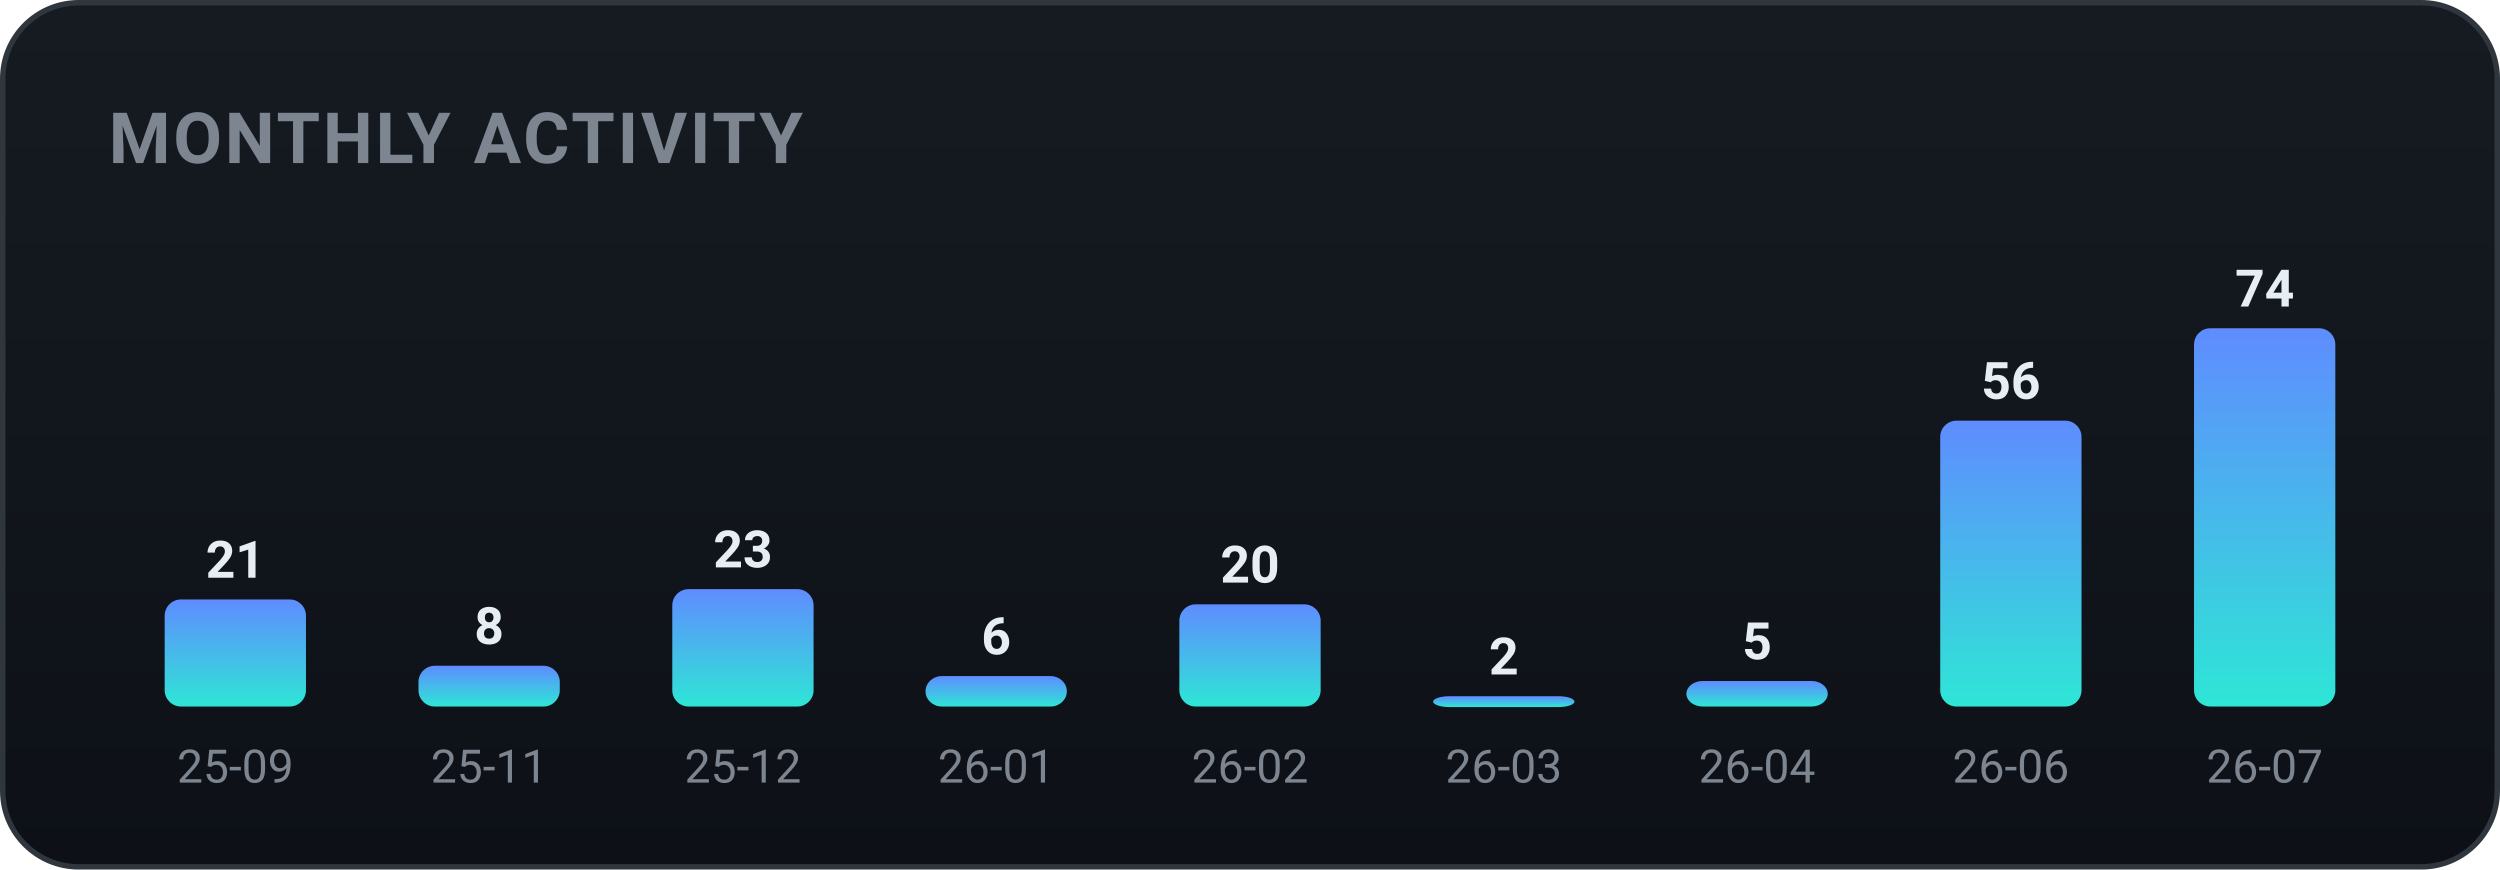
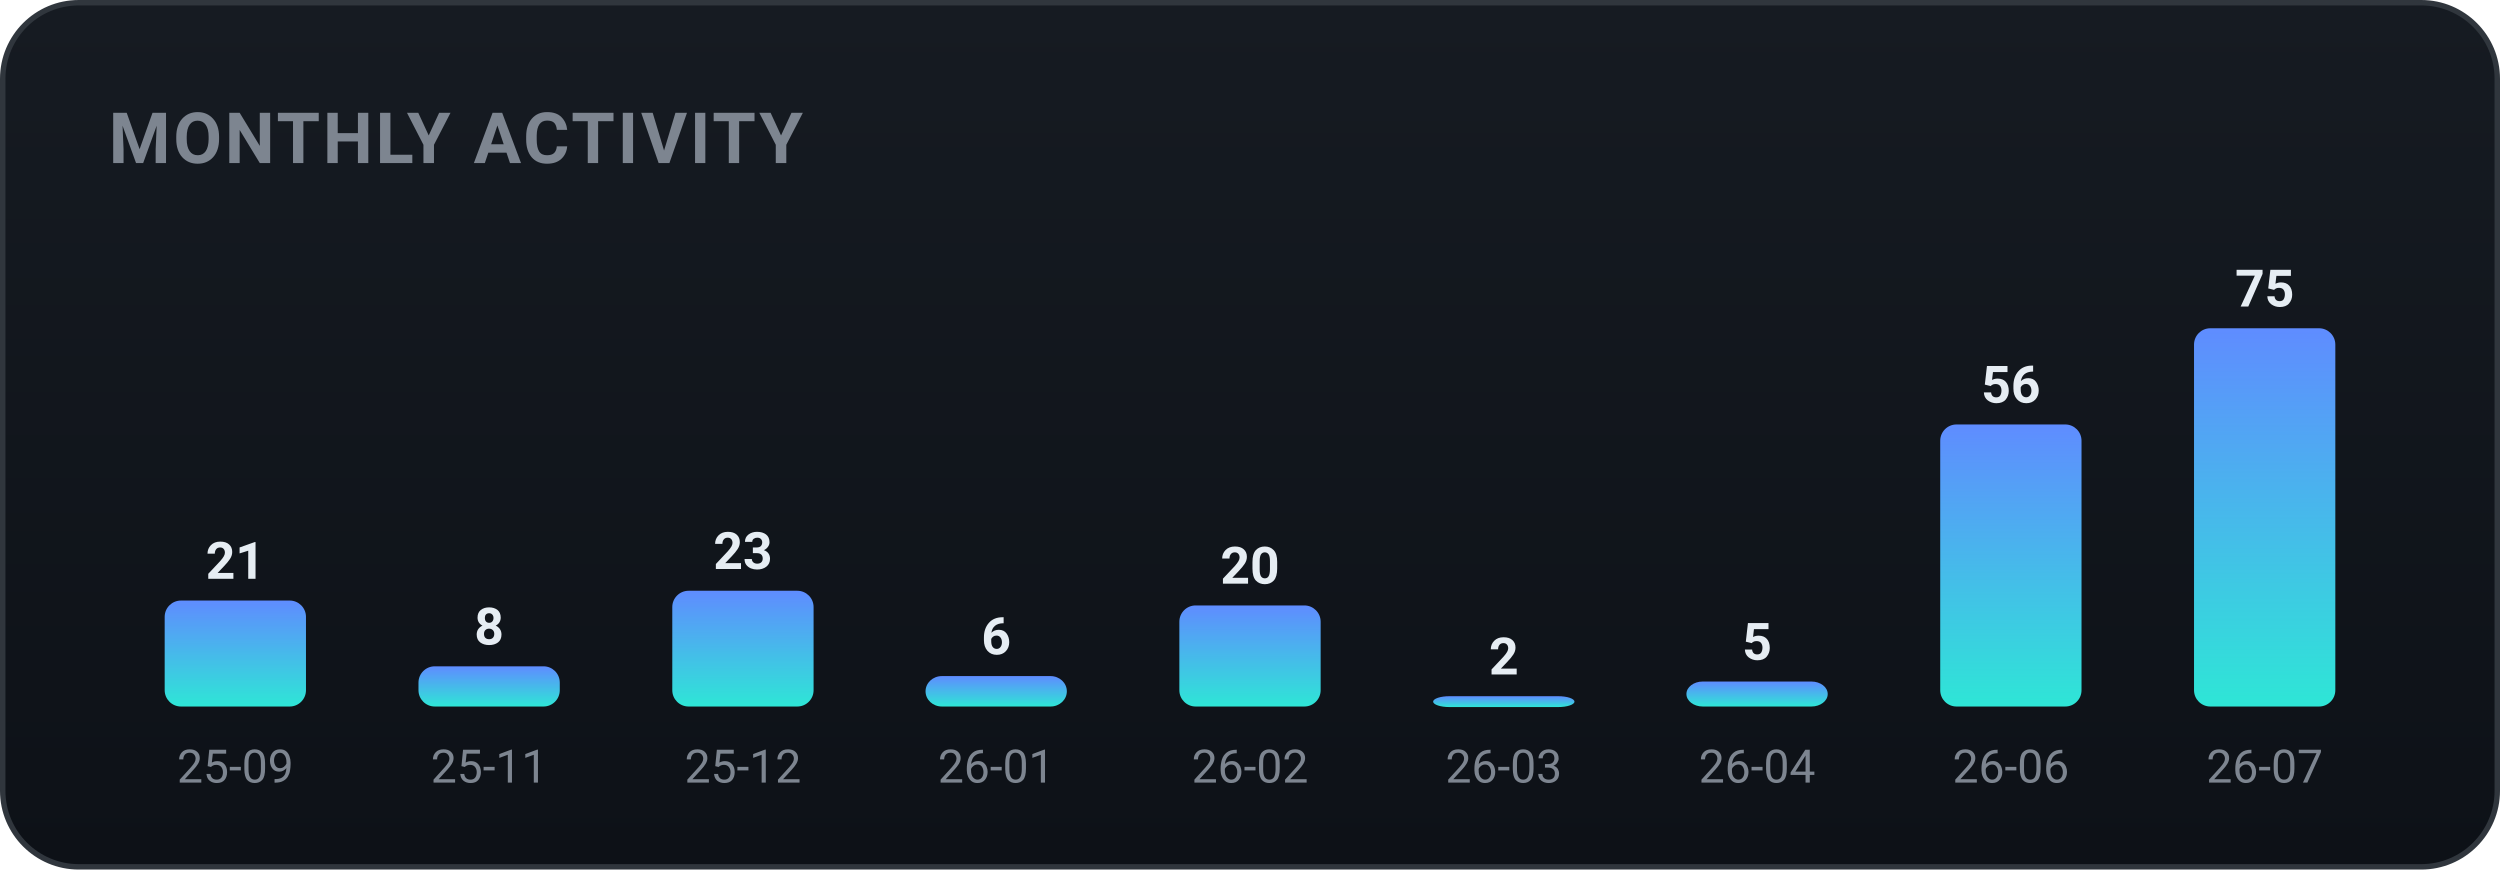
<svg xmlns="http://www.w3.org/2000/svg" width="460" height="160" viewBox="0 0 460 160" role="img" font-family="-apple-system,BlinkMacSystemFont,'Segoe UI',Roboto,'Apple SD Gothic Neo','Malgun Gothic',sans-serif">
  <defs>
    <linearGradient id="bgg" x1="0" y1="0" x2="0" y2="1">
      <stop offset="0" stop-color="#161b22" />
      <stop offset="1" stop-color="#0d1117" />
    </linearGradient>
    <linearGradient id="monthly-gradient" x1="0" y1="0" x2="0" y2="1">
      <stop offset="0%" stop-color="#5f8cff" />
      <stop offset="100%" stop-color="#2ee6d6" />
    </linearGradient>
  </defs>
  <rect x="0.5" y="0.5" width="459" height="159" rx="14" fill="url(#bgg)" stroke="#30363d" />
  <text x="20" y="30" font-family="-apple-system,BlinkMacSystemFont,'Segoe UI',Roboto,'Apple SD Gothic Neo','Malgun Gothic',sans-serif" font-size="13" font-weight="700" fill="#7d8590" letter-spacing="0.5">MONTHLY ACTIVITY</text>
-   <rect x="30.3" y="110.3" width="26.0" height="19.7" rx="3" fill="url(#monthly-gradient)" />
-   <text x="43.3" y="106.3" text-anchor="middle" font-size="9.5" font-weight="700" fill="#e6edf3">21</text>
+   <rect x="30.3" y="110.5" width="26.0" height="19.5" rx="3" fill="url(#monthly-gradient)" />
+   <text x="43.3" y="106.5" text-anchor="middle" font-size="9.5" font-weight="700" fill="#e6edf3">21</text>
  <text x="43.3" y="144.0" text-anchor="middle" font-size="8.5" fill="#7d8590">25-09</text>
-   <rect x="77.0" y="122.5" width="26.0" height="7.5" rx="3" fill="url(#monthly-gradient)" />
-   <text x="90.0" y="118.5" text-anchor="middle" font-size="9.5" font-weight="700" fill="#e6edf3">8</text>
+   <rect x="77.0" y="122.6" width="26.0" height="7.4" rx="3" fill="url(#monthly-gradient)" />
+   <text x="90.0" y="118.6" text-anchor="middle" font-size="9.5" font-weight="700" fill="#e6edf3">8</text>
  <text x="90.0" y="144.0" text-anchor="middle" font-size="8.5" fill="#7d8590">25-11</text>
-   <rect x="123.7" y="108.4" width="26.0" height="21.6" rx="3" fill="url(#monthly-gradient)" />
-   <text x="136.7" y="104.4" text-anchor="middle" font-size="9.5" font-weight="700" fill="#e6edf3">23</text>
+   <rect x="123.7" y="108.7" width="26.0" height="21.3" rx="3" fill="url(#monthly-gradient)" />
+   <text x="136.7" y="104.7" text-anchor="middle" font-size="9.5" font-weight="700" fill="#e6edf3">23</text>
  <text x="136.7" y="144.0" text-anchor="middle" font-size="8.5" fill="#7d8590">25-12</text>
  <rect x="170.3" y="124.4" width="26.0" height="5.6" rx="3" fill="url(#monthly-gradient)" />
  <text x="183.3" y="120.4" text-anchor="middle" font-size="9.5" font-weight="700" fill="#e6edf3">6</text>
  <text x="183.3" y="144.0" text-anchor="middle" font-size="8.5" fill="#7d8590">26-01</text>
-   <rect x="217.0" y="111.2" width="26.0" height="18.8" rx="3" fill="url(#monthly-gradient)" />
-   <text x="230.0" y="107.2" text-anchor="middle" font-size="9.5" font-weight="700" fill="#e6edf3">20</text>
+   <rect x="217.0" y="111.4" width="26.0" height="18.6" rx="3" fill="url(#monthly-gradient)" />
+   <text x="230.0" y="107.4" text-anchor="middle" font-size="9.5" font-weight="700" fill="#e6edf3">20</text>
  <text x="230.0" y="144.0" text-anchor="middle" font-size="8.5" fill="#7d8590">26-02</text>
  <rect x="263.7" y="128.1" width="26.0" height="2.0" rx="3" fill="url(#monthly-gradient)" />
  <text x="276.7" y="124.1" text-anchor="middle" font-size="9.5" font-weight="700" fill="#e6edf3">2</text>
  <text x="276.7" y="144.0" text-anchor="middle" font-size="8.5" fill="#7d8590">26-03</text>
-   <rect x="310.3" y="125.3" width="26.0" height="4.7" rx="3" fill="url(#monthly-gradient)" />
-   <text x="323.3" y="121.3" text-anchor="middle" font-size="9.5" font-weight="700" fill="#e6edf3">5</text>
+   <rect x="310.3" y="125.4" width="26.0" height="4.6" rx="3" fill="url(#monthly-gradient)" />
+   <text x="323.3" y="121.4" text-anchor="middle" font-size="9.5" font-weight="700" fill="#e6edf3">5</text>
  <text x="323.3" y="144.0" text-anchor="middle" font-size="8.5" fill="#7d8590">26-04</text>
-   <rect x="357.0" y="77.4" width="26.0" height="52.6" rx="3" fill="url(#monthly-gradient)" />
-   <text x="370.0" y="73.4" text-anchor="middle" font-size="9.5" font-weight="700" fill="#e6edf3">56</text>
+   <rect x="357.0" y="78.1" width="26.0" height="51.9" rx="3" fill="url(#monthly-gradient)" />
+   <text x="370.0" y="74.1" text-anchor="middle" font-size="9.5" font-weight="700" fill="#e6edf3">56</text>
  <text x="370.0" y="144.0" text-anchor="middle" font-size="8.5" fill="#7d8590">26-06</text>
  <rect x="403.7" y="60.4" width="26.0" height="69.6" rx="3" fill="url(#monthly-gradient)" />
-   <text x="416.7" y="56.4" text-anchor="middle" font-size="9.5" font-weight="700" fill="#e6edf3">74</text>
+   <text x="416.7" y="56.4" text-anchor="middle" font-size="9.5" font-weight="700" fill="#e6edf3">75</text>
  <text x="416.7" y="144.0" text-anchor="middle" font-size="8.5" fill="#7d8590">26-07</text>
</svg>
